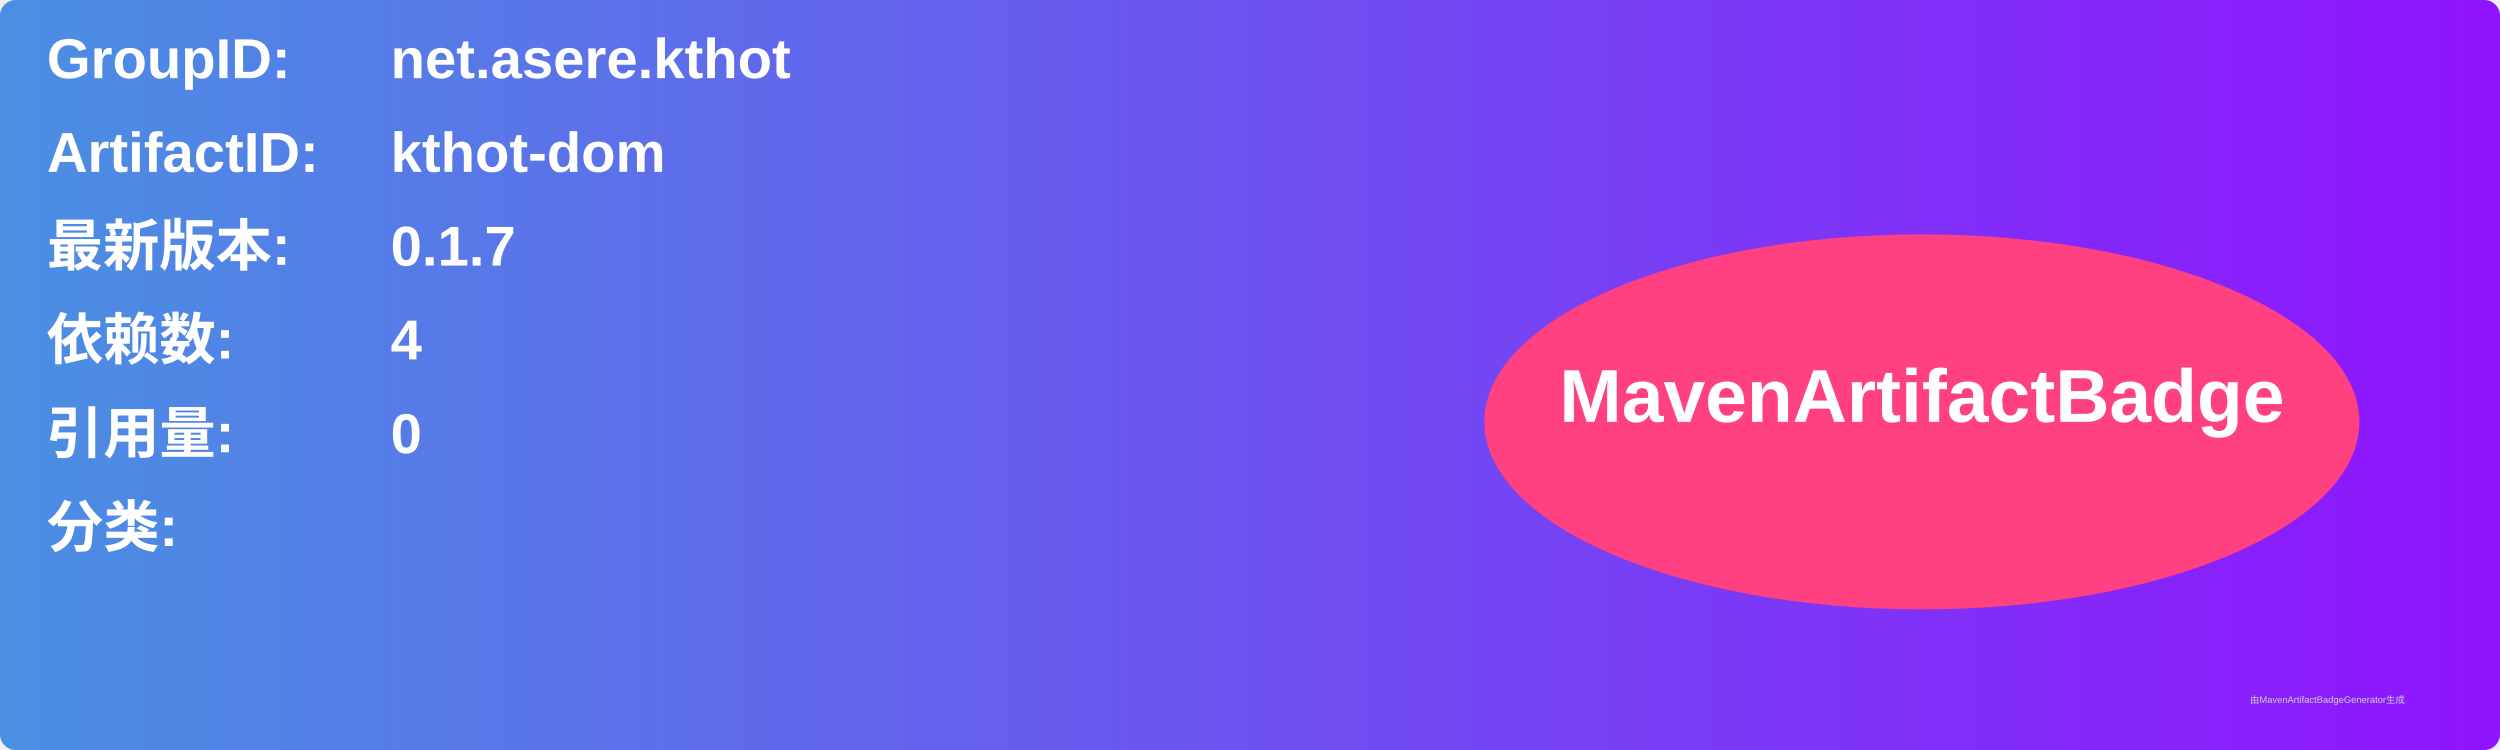
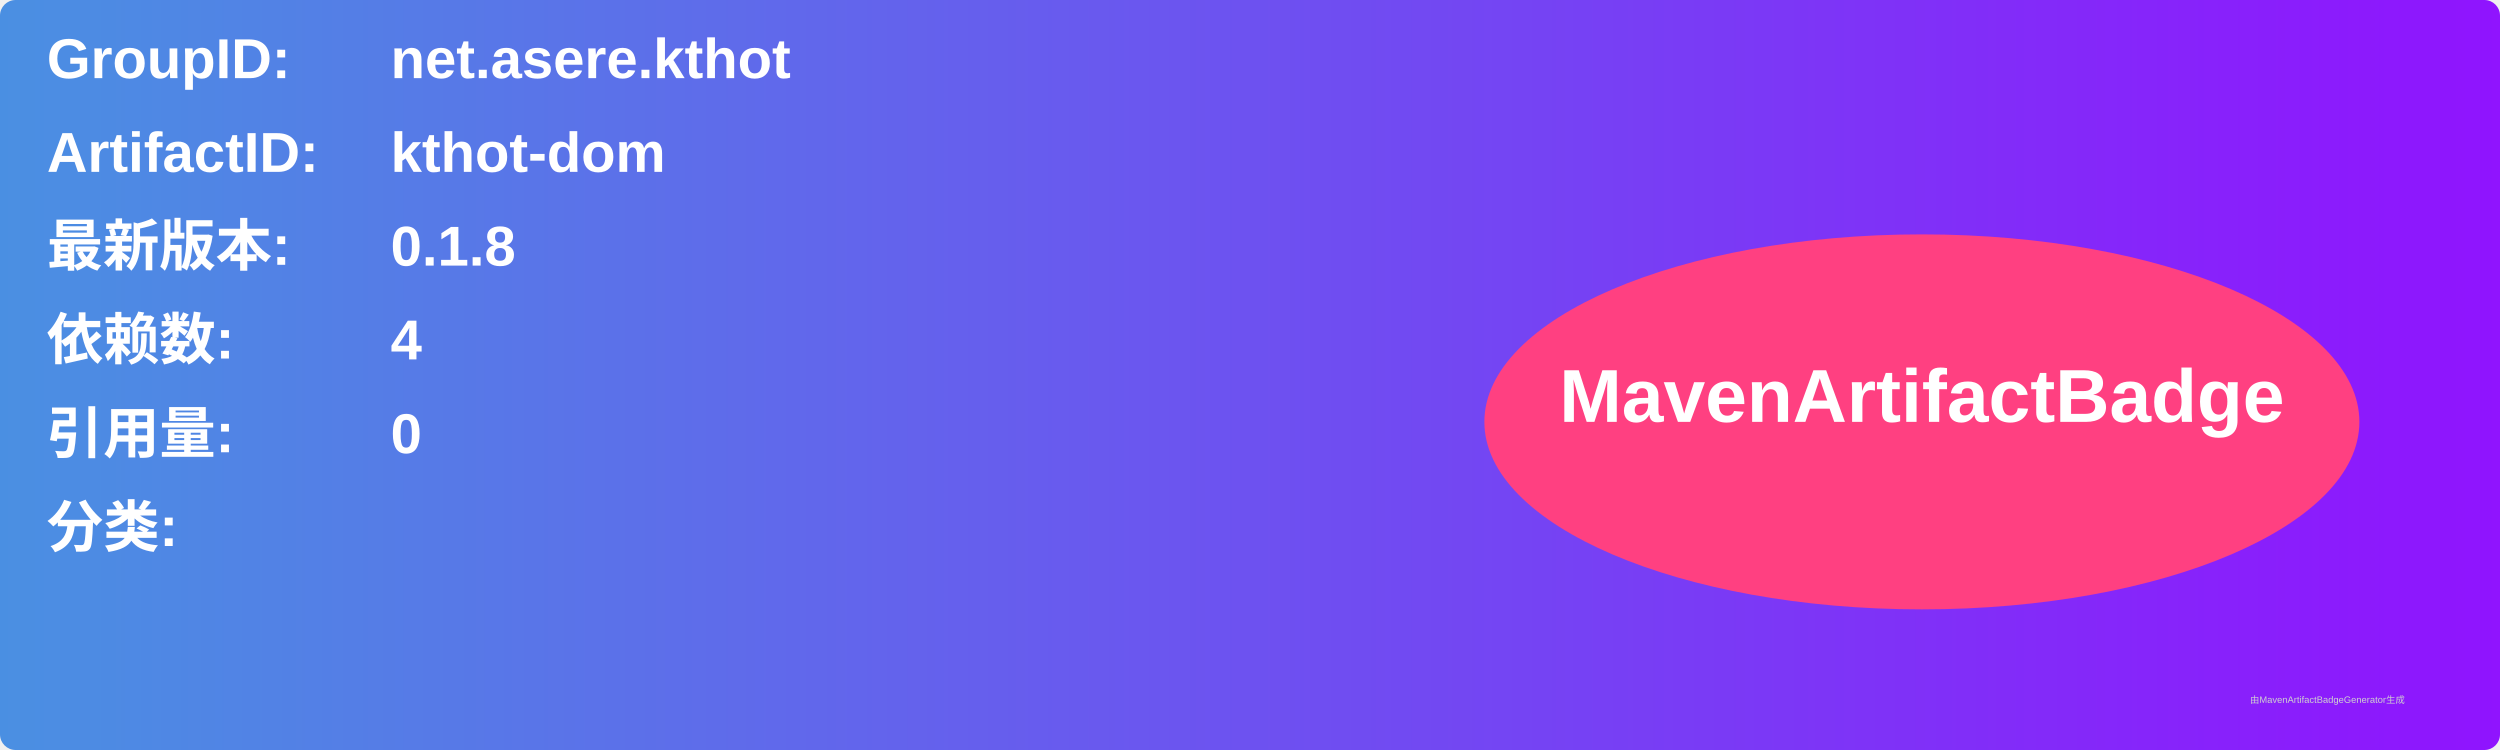
<svg xmlns="http://www.w3.org/2000/svg" width="800" height="240" viewBox="0 0 800 240">
  <linearGradient id="grad" x1="0%" y1="0%" x2="100%" y2="0%">
    <stop offset="0%" stop-color="#4a90e2" />
    <stop offset="100%" stop-color="#9013fe" />
  </linearGradient>
  <rect width="100%" height="100%" rx="5" ry="5" fill="url(#grad)" />
  <g transform="translate(15, 15)">
    <text x="0" y="10" font-family="Arial" font-size="18" fill="white" font-weight="bold" width="260">GroupID:</text>
    <text x="110" y="10" font-family="Arial" font-size="18" fill="white" font-weight="bold" width="460">net.asere.kthot</text>
    <text x="0" y="40" font-family="Arial" font-size="18" fill="white" font-weight="bold" width="260">ArtifactID:</text>
    <text x="110" y="40" font-family="Arial" font-size="18" fill="white" font-weight="bold" width="460">kthot-dom</text>
    <text x="0" y="70" font-family="Arial" font-size="18" fill="white" font-weight="bold">最新版本:</text>
    <text x="110" y="70" font-family="Arial" font-size="18" fill="white" font-weight="bold">
-       <tspan font-weight="bold">0.1.7</tspan>
+       <tspan font-weight="bold">0.1.8</tspan>
    </text>
    <text x="0" y="100" font-family="Arial" font-size="18" fill="white" font-weight="bold">依赖数: </text>
    <text x="110" y="100" font-family="Arial" font-size="18" fill="white">
      <tspan font-weight="bold">4</tspan>
    </text>
    <text x="0" y="130" font-family="Arial" font-size="18" fill="white" font-weight="bold">引用量: </text>
    <text x="110" y="130" font-family="Arial" font-size="18" fill="white">
      <tspan font-weight="bold">0</tspan>
    </text>
    <text x="0" y="160" font-family="Arial" font-size="18" fill="white" font-weight="bold">分类:</text>
    <text x="10" y="190" font-family="Arial" font-size="10" fill="white">
      <tspan font-weight="bold" />
    </text>
    <ellipse cx="600" cy="120" rx="140" ry="60" fill="#ff4081" />
    <text x="600" y="120" text-anchor="middle" font-family="Arial" font-size="24" fill="white" font-weight="bold">MavenArtifactBadge</text>
  </g>
  <text x="720" y="225" font-family="Arial" font-size="3" fill="#d0d0d0">由MavenArtifactBadgeGenerator生成</text>
</svg>
